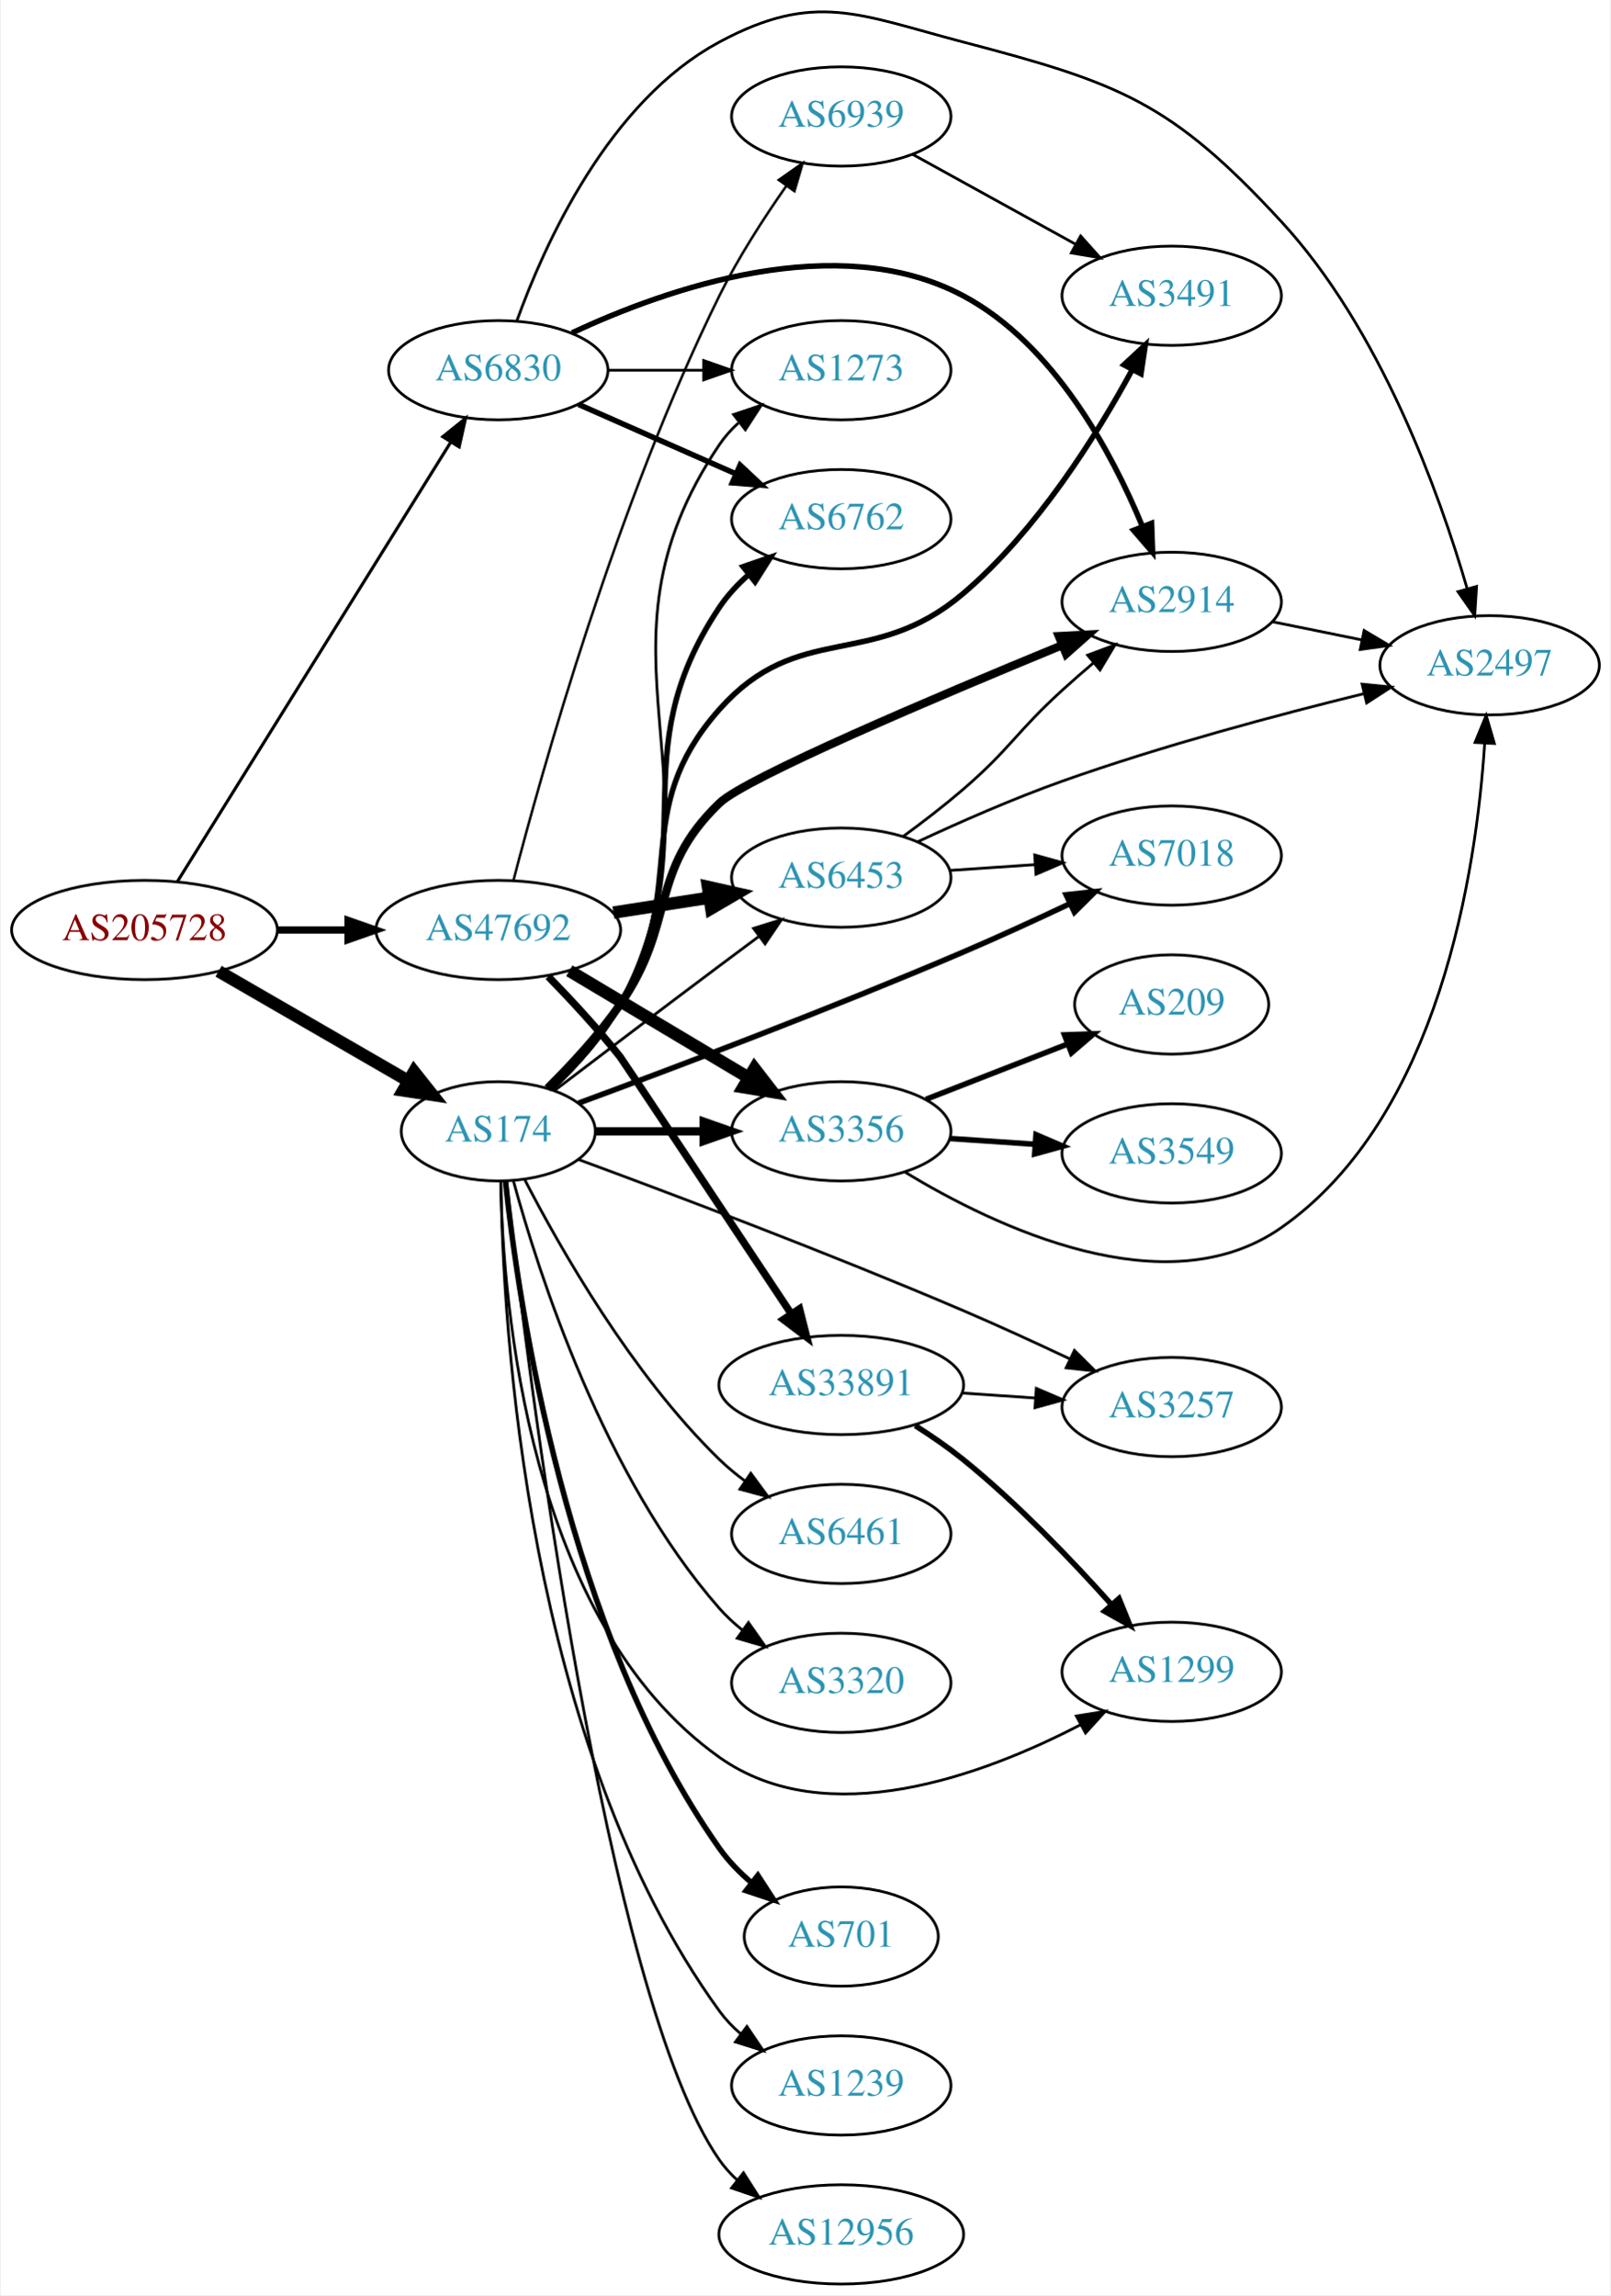
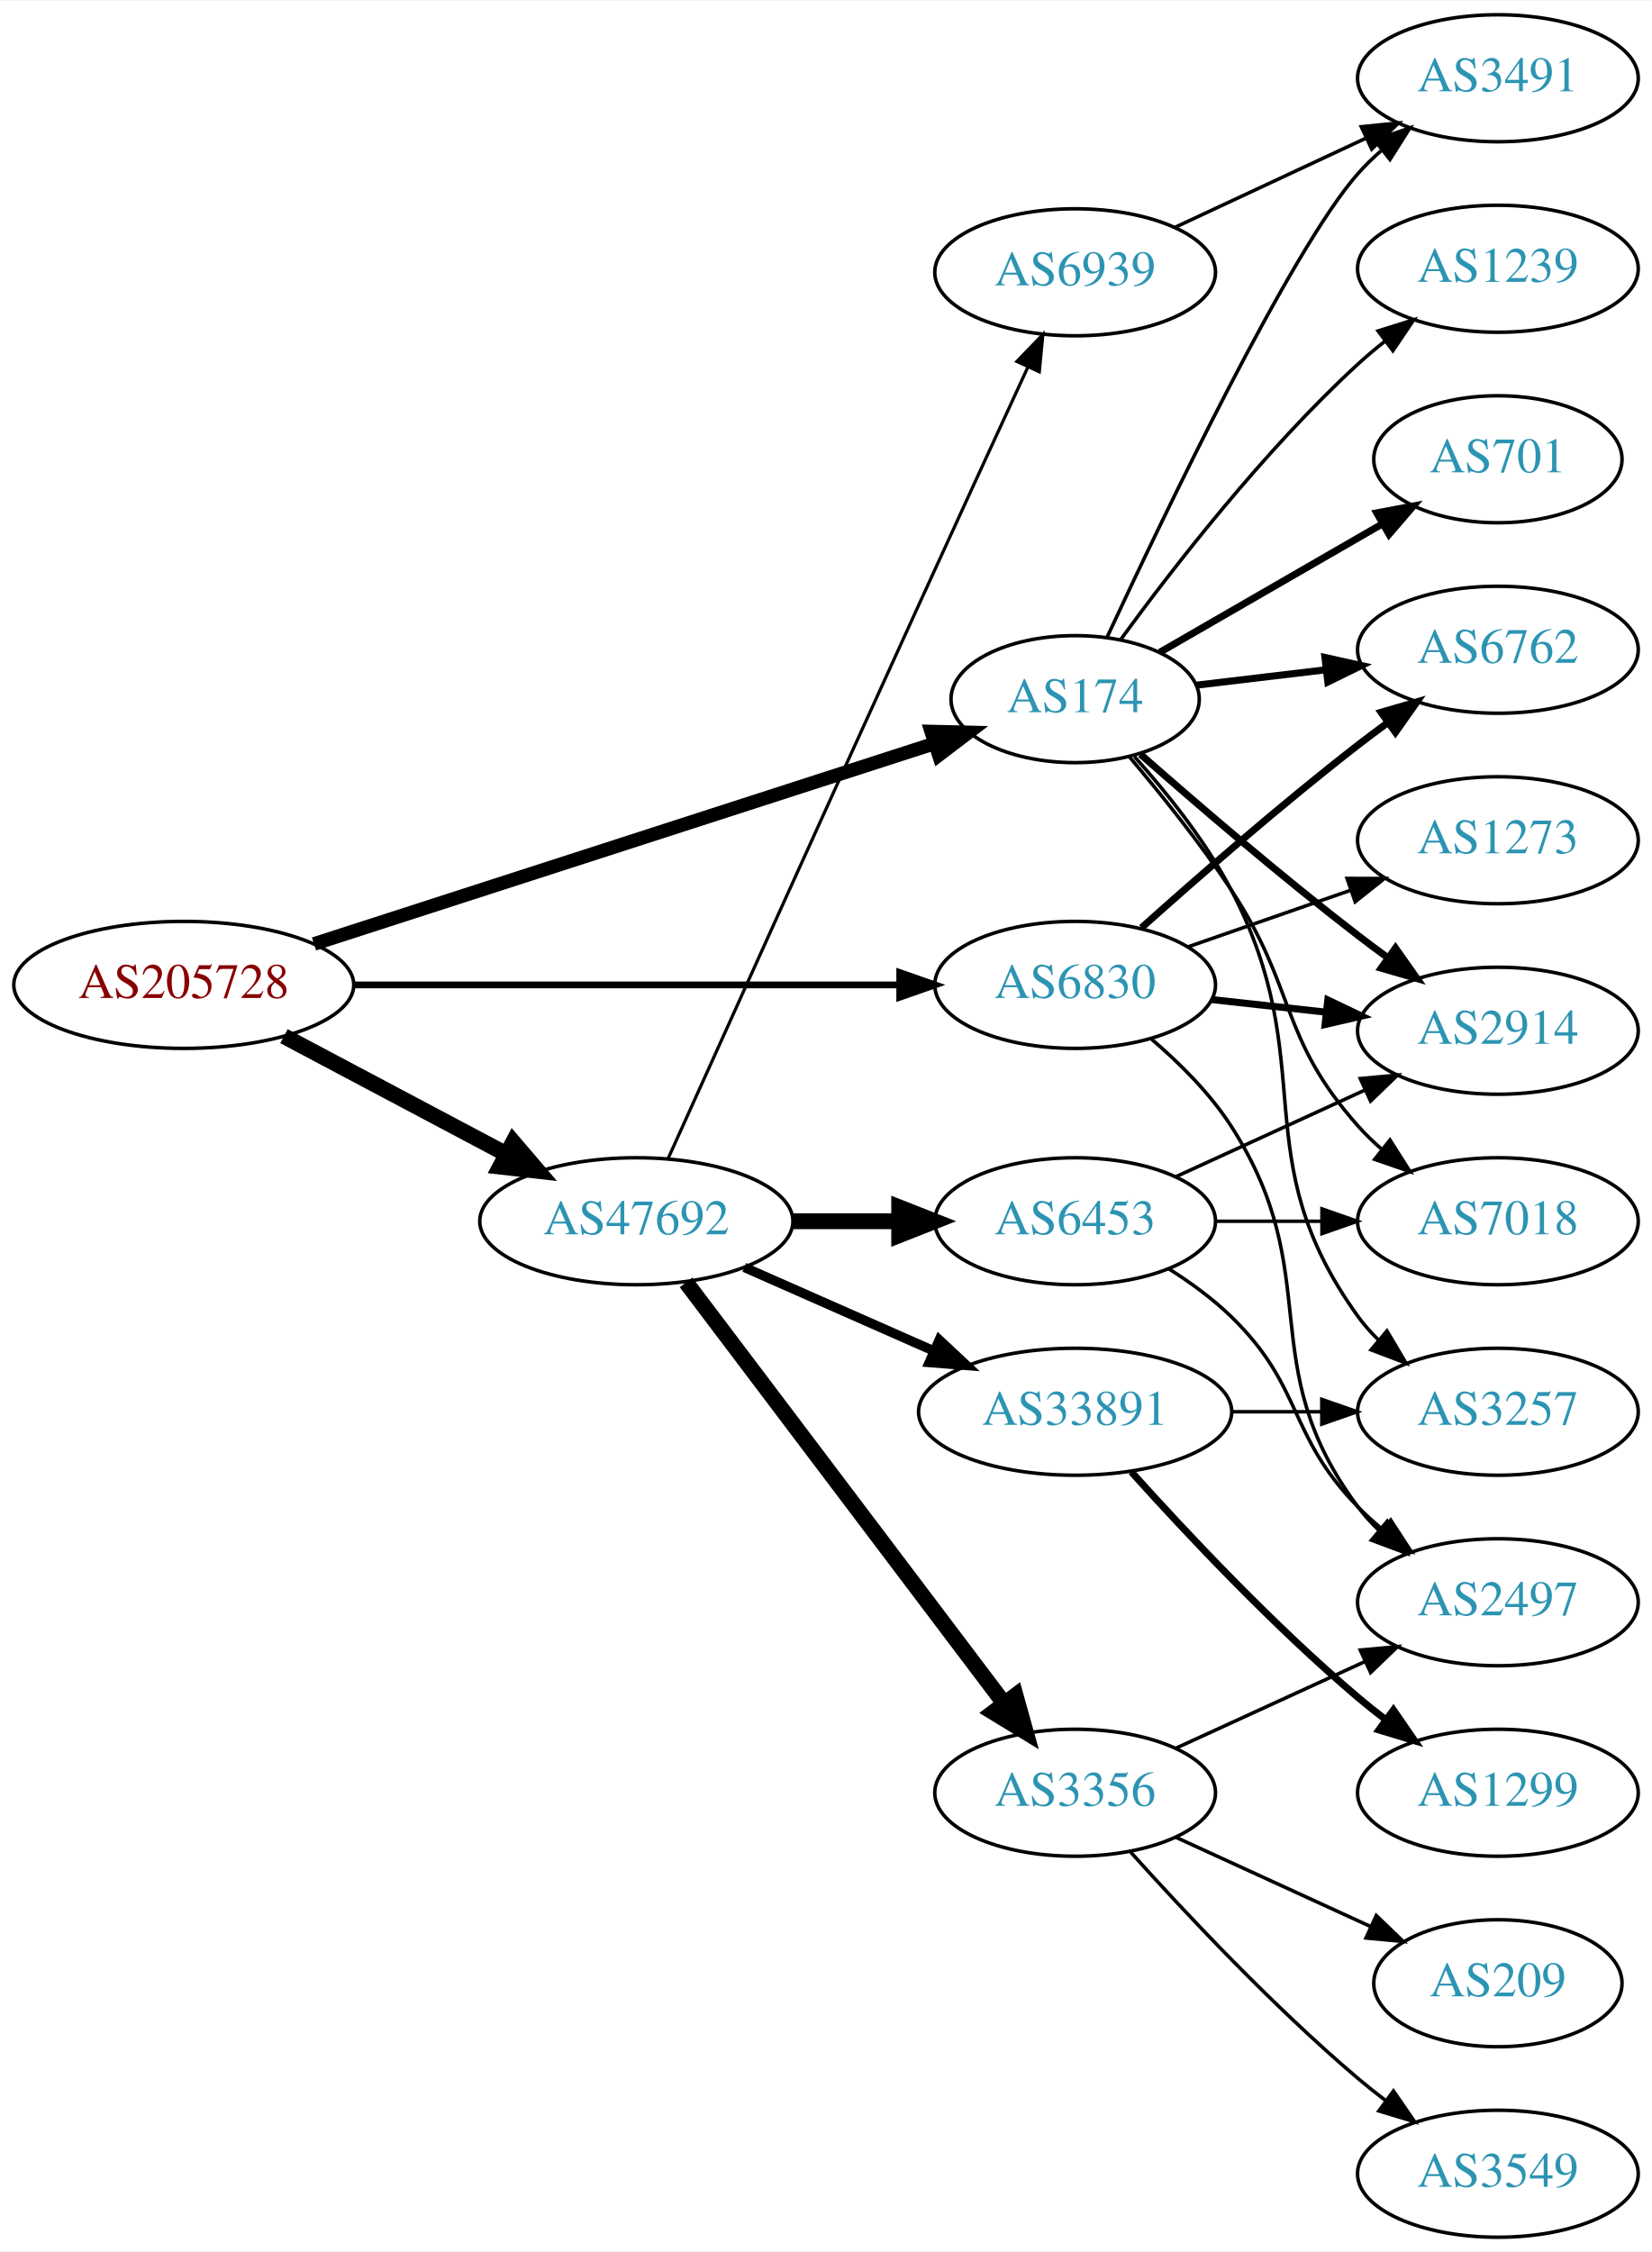
- <svg xmlns="http://www.w3.org/2000/svg" xmlns:xlink="http://www.w3.org/1999/xlink" width="584pt" height="832pt" viewBox="0.00 0.00 583.56 832.23">
-   <g id="graph0" class="graph" transform="scale(1 1) rotate(0) translate(4 828.233)">
-     <polygon fill="white" stroke="none" points="-4,4 -4,-828.233 579.562,-828.233 579.562,4 -4,4" />
+ <svg xmlns="http://www.w3.org/2000/svg" xmlns:xlink="http://www.w3.org/1999/xlink" width="468pt" height="638pt" viewBox="0.00 0.00 468.27 638.00">
+   <g id="graph0" class="graph" transform="scale(1 1) rotate(0) translate(4 634)">
+     <polygon fill="white" stroke="none" points="-4,4 -4,-634 464.269,-634 464.269,4 -4,4" />
    <g id="node1" class="node">
      <g id="a_node1">
        <a xlink:href="/asn/205728" xlink:title="AS205728 ~ Cream Finance IT Austria GmbH [AT]">
-           <ellipse fill="#ffffff" stroke="black" cx="48.096" cy="-491" rx="48.192" ry="18" />
-           <text text-anchor="middle" x="48.096" y="-487.3" font-family="Times,serif" font-size="14.00" fill="#880000">AS205728</text>
+           <ellipse fill="#ffffff" stroke="black" cx="48.096" cy="-355" rx="48.192" ry="18" />
+           <text text-anchor="middle" x="48.096" y="-351.3" font-family="Times,serif" font-size="14.00" fill="#880000">AS205728</text>
        </a>
      </g>
    </g>
    <g id="node2" class="node">
      <g id="a_node2">
        <a xlink:href="/asn/174" xlink:title="AS174 ~ Cogent Communications [US]">
-           <ellipse fill="#ffffff" stroke="black" cx="176.388" cy="-418" rx="35.194" ry="18" />
-           <text text-anchor="middle" x="176.388" y="-414.3" font-family="Times,serif" font-size="14.00" fill="#2c94b3">AS174</text>
+           <ellipse fill="#ffffff" stroke="black" cx="300.78" cy="-436" rx="35.194" ry="18" />
+           <text text-anchor="middle" x="300.78" y="-432.3" font-family="Times,serif" font-size="14.00" fill="#2c94b3">AS174</text>
        </a>
      </g>
    </g>
    <g id="edge1" class="edge">
-       <path fill="none" stroke="black" stroke-width="4.5" d="M74.957,-476.051C94.911,-464.518 122.603,-448.511 143.856,-436.226" />
-       <polygon fill="black" stroke="black" stroke-width="4.5" points="145.841,-439.627 152.528,-431.213 141.9,-432.809 145.841,-439.627" />
+       <path fill="none" stroke="black" stroke-width="3.857" d="M85.013,-366.605C131.652,-381.675 212.758,-407.882 260.835,-423.416" />
+       <polygon fill="black" stroke="black" stroke-width="3.857" points="259.977,-426.817 270.569,-426.562 262.13,-420.156 259.977,-426.817" />
    </g>
    <g id="node3" class="node">
      <g id="a_node3">
        <a xlink:href="/asn/6830" xlink:title="AS6830 ~ LibertyGlobal [AT]">
-           <ellipse fill="#ffffff" stroke="black" cx="176.388" cy="-694" rx="39.794" ry="18" />
-           <text text-anchor="middle" x="176.388" y="-690.3" font-family="Times,serif" font-size="14.00" fill="#2c94b3">AS6830</text>
+           <ellipse fill="#ffffff" stroke="black" cx="300.78" cy="-355" rx="39.794" ry="18" />
+           <text text-anchor="middle" x="300.78" y="-351.3" font-family="Times,serif" font-size="14.00" fill="#2c94b3">AS6830</text>
        </a>
      </g>
    </g>
    <g id="edge2" class="edge">
-       <path fill="none" stroke="black" stroke-width="1.125" d="M60.082,-508.66C82.39,-544.517 133.085,-626.003 159.188,-667.961" />
-       <polygon fill="black" stroke="black" stroke-width="1.125" points="156.262,-669.884 164.516,-676.526 162.206,-666.186 156.262,-669.884" />
+       <path fill="none" stroke="black" stroke-width="1.929" d="M96.248,-355C140.459,-355 206.279,-355 251.008,-355" />
+       <polygon fill="black" stroke="black" stroke-width="1.929" points="251.057,-358.5 261.057,-355 251.057,-351.5 251.057,-358.5" />
    </g>
    <g id="node4" class="node">
      <g id="a_node4">
        <a xlink:href="/asn/47692" xlink:title="AS47692 ~ Nessus GmbH [AT]">
-           <ellipse fill="#ffffff" stroke="black" cx="176.388" cy="-491" rx="44.393" ry="18" />
-           <text text-anchor="middle" x="176.388" y="-487.3" font-family="Times,serif" font-size="14.00" fill="#2c94b3">AS47692</text>
+           <ellipse fill="#ffffff" stroke="black" cx="176.388" cy="-288" rx="44.393" ry="18" />
+           <text text-anchor="middle" x="176.388" y="-284.3" font-family="Times,serif" font-size="14.00" fill="#2c94b3">AS47692</text>
        </a>
      </g>
    </g>
    <g id="edge3" class="edge">
-       <path fill="none" stroke="black" stroke-width="2.625" d="M96.481,-491C104.742,-491 113.386,-491 121.799,-491" />
-       <polygon fill="black" stroke="black" stroke-width="2.625" points="121.904,-494.5 131.904,-491 121.904,-487.5 121.904,-494.5" />
+       <path fill="none" stroke="black" stroke-width="4.5" d="M76.499,-340.462C94.995,-330.65 119.591,-317.601 139.626,-306.972" />
+       <polygon fill="black" stroke="black" stroke-width="4.5" points="141.483,-310.444 148.471,-302.279 137.792,-303.488 141.483,-310.444" />
    </g>
    <g id="node5" class="node">
      <g id="a_node5">
-         <a xlink:href="/asn/2914" xlink:title="AS2914 ~ NTT America, Inc. [US]">
-           <ellipse fill="#ffffff" stroke="black" cx="420.622" cy="-610" rx="39.794" ry="18" />
-           <text text-anchor="middle" x="420.622" y="-606.3" font-family="Times,serif" font-size="14.00" fill="#2c94b3">AS2914</text>
+         <a xlink:href="/asn/6762" xlink:title="AS6762 ~ TELECOM ITALIA SPARKLE S.p.A. [IT]">
+           <ellipse fill="#ffffff" stroke="black" cx="420.622" cy="-450" rx="39.794" ry="18" />
+           <text text-anchor="middle" x="420.622" y="-446.3" font-family="Times,serif" font-size="14.00" fill="#2c94b3">AS6762</text>
        </a>
      </g>
    </g>
    <g id="edge4" class="edge">
-       <path fill="none" stroke="black" stroke-width="3" d="M194.245,-433.587C202.803,-442.053 212.97,-453.015 220.584,-464 241.19,-493.732 230.533,-511.9 256.584,-537 266.129,-546.197 335.633,-575.665 380.759,-594.229" />
-       <polygon fill="black" stroke="black" stroke-width="3" points="379.685,-597.571 390.265,-598.127 382.34,-591.095 379.685,-597.571" />
+       <path fill="none" stroke="black" stroke-width="2" d="M335.233,-439.974C346.61,-441.326 359.555,-442.864 371.831,-444.322" />
+       <polygon fill="black" stroke="black" stroke-width="2" points="371.593,-447.819 381.936,-445.523 372.419,-440.867 371.593,-447.819" />
    </g>
    <g id="node6" class="node">
      <g id="a_node6">
-         <a xlink:href="/asn/3257" xlink:title="AS3257 ~ GTT [DE]">
-           <ellipse fill="#ffffff" stroke="black" cx="420.622" cy="-318" rx="39.794" ry="18" />
-           <text text-anchor="middle" x="420.622" y="-314.3" font-family="Times,serif" font-size="14.00" fill="#2c94b3">AS3257</text>
+         <a xlink:href="/asn/2914" xlink:title="AS2914 ~ NTT America, Inc. [US]">
+           <ellipse fill="#ffffff" stroke="black" cx="420.622" cy="-342" rx="39.794" ry="18" />
+           <text text-anchor="middle" x="420.622" y="-338.3" font-family="Times,serif" font-size="14.00" fill="#2c94b3">AS2914</text>
        </a>
      </g>
    </g>
    <g id="edge5" class="edge">
-       <path fill="none" stroke="black" d="M205.497,-407.768C238.982,-395.426 296.486,-373.742 344.976,-353 357.644,-347.581 371.34,-341.288 383.5,-335.545" />
-       <polygon fill="black" stroke="black" points="385.348,-338.542 392.873,-331.084 382.339,-332.221 385.348,-338.542" />
+       <path fill="none" stroke="black" stroke-width="2" d="M319.32,-420.352C335.117,-406.456 359.14,-385.807 380.976,-369 383.718,-366.889 386.609,-364.739 389.524,-362.62" />
+       <polygon fill="black" stroke="black" stroke-width="2" points="391.591,-365.445 397.702,-356.791 387.528,-359.745 391.591,-365.445" />
    </g>
    <g id="node7" class="node">
      <g id="a_node7">
-         <a xlink:href="/asn/3320" xlink:title="AS3320 ~ DTAG [DE]">
-           <ellipse fill="#ffffff" stroke="black" cx="300.78" cy="-218" rx="39.794" ry="18" />
-           <text text-anchor="middle" x="300.78" y="-214.3" font-family="Times,serif" font-size="14.00" fill="#2c94b3">AS3320</text>
+         <a xlink:href="/asn/1239" xlink:title="AS1239 ~ Sprint [US]">
+           <ellipse fill="#ffffff" stroke="black" cx="420.622" cy="-558" rx="39.794" ry="18" />
+           <text text-anchor="middle" x="420.622" y="-554.3" font-family="Times,serif" font-size="14.00" fill="#2c94b3">AS1239</text>
        </a>
      </g>
    </g>
    <g id="edge6" class="edge">
-       <path fill="none" stroke="black" d="M181.843,-400.166C190.986,-366.521 214.62,-292.774 256.584,-245 259.064,-242.176 261.911,-239.546 264.936,-237.122" />
-       <polygon fill="black" stroke="black" points="267.121,-239.862 273.223,-231.2 263.052,-234.167 267.121,-239.862" />
+       <path fill="none" stroke="black" d="M313.742,-452.954C328.295,-472.916 354.248,-506.455 380.976,-531 383.387,-533.214 385.988,-535.396 388.662,-537.501" />
+       <polygon fill="black" stroke="black" points="386.666,-540.379 396.778,-543.542 390.846,-534.764 386.666,-540.379" />
    </g>
    <g id="node8" class="node">
      <g id="a_node8">
        <a xlink:href="/asn/701" xlink:title="AS701 ~ UUNET [US]">
-           <ellipse fill="#ffffff" stroke="black" cx="300.78" cy="-126" rx="35.194" ry="18" />
-           <text text-anchor="middle" x="300.78" y="-122.3" font-family="Times,serif" font-size="14.00" fill="#2c94b3">AS701</text>
+           <ellipse fill="#ffffff" stroke="black" cx="420.622" cy="-504" rx="35.194" ry="18" />
+           <text text-anchor="middle" x="420.622" y="-500.3" font-family="Times,serif" font-size="14.00" fill="#2c94b3">AS701</text>
        </a>
      </g>
    </g>
    <g id="edge7" class="edge">
-       <path fill="none" stroke="black" stroke-width="2" d="M178.994,-399.911C183.749,-355.056 201.09,-236.654 256.584,-158 259.812,-153.424 263.9,-149.236 268.267,-145.504" />
-       <polygon fill="black" stroke="black" stroke-width="2" points="270.53,-148.179 276.304,-139.296 266.251,-142.639 270.53,-148.179" />
+       <path fill="none" stroke="black" stroke-width="2" d="M324.781,-449.273C342.787,-459.663 368.031,-474.23 387.948,-485.723" />
+       <polygon fill="black" stroke="black" stroke-width="2" points="386.269,-488.794 396.679,-490.761 389.767,-482.731 386.269,-488.794" />
    </g>
    <g id="node9" class="node">
      <g id="a_node9">
-         <a xlink:href="/asn/1239" xlink:title="AS1239 ~ Sprint [US]">
-           <ellipse fill="#ffffff" stroke="black" cx="300.78" cy="-72" rx="39.794" ry="18" />
-           <text text-anchor="middle" x="300.78" y="-68.3" font-family="Times,serif" font-size="14.00" fill="#2c94b3">AS1239</text>
+         <a xlink:href="/asn/3257" xlink:title="AS3257 ~ GTT [DE]">
+           <ellipse fill="#ffffff" stroke="black" cx="420.622" cy="-234" rx="39.794" ry="18" />
+           <text text-anchor="middle" x="420.622" y="-230.3" font-family="Times,serif" font-size="14.00" fill="#2c94b3">AS3257</text>
        </a>
      </g>
    </g>
    <g id="edge8" class="edge">
-       <path fill="none" stroke="black" d="M177.327,-399.826C178.038,-347.788 186.37,-195.756 256.584,-99 258.791,-95.958 261.456,-93.182 264.366,-90.667" />
-       <polygon fill="black" stroke="black" points="266.562,-93.396 272.494,-84.618 262.382,-87.781 266.562,-93.396" />
+       <path fill="none" stroke="black" d="M317.614,-419.683C326.716,-409.538 337.742,-395.829 344.976,-382 370.981,-332.283 348.144,-306.498 380.976,-261 382.682,-258.636 384.662,-256.406 386.806,-254.32" />
+       <polygon fill="black" stroke="black" points="389.168,-256.907 394.57,-247.793 384.664,-251.549 389.168,-256.907" />
    </g>
    <g id="node10" class="node">
      <g id="a_node10">
        <a xlink:href="/asn/3491" xlink:title="AS3491 ~ PCCW Global, Inc. [US]">
-           <ellipse fill="#ffffff" stroke="black" cx="420.622" cy="-721" rx="39.794" ry="18" />
-           <text text-anchor="middle" x="420.622" y="-717.3" font-family="Times,serif" font-size="14.00" fill="#2c94b3">AS3491</text>
+           <ellipse fill="#ffffff" stroke="black" cx="420.622" cy="-612" rx="39.794" ry="18" />
+           <text text-anchor="middle" x="420.622" y="-608.3" font-family="Times,serif" font-size="14.00" fill="#2c94b3">AS3491</text>
        </a>
      </g>
    </g>
    <g id="edge9" class="edge">
-       <path fill="none" stroke="black" stroke-width="2" d="M195.292,-433.602C203.92,-441.907 213.833,-452.719 220.584,-464 246.349,-507.055 223.278,-533.474 256.584,-571 285.455,-603.53 311.844,-584.821 344.976,-613 371.799,-635.814 393.433,-670.425 406.373,-694.286" />
-       <polygon fill="black" stroke="black" stroke-width="2" points="403.296,-695.955 411.058,-703.167 409.487,-692.689 403.296,-695.955" />
+       <path fill="none" stroke="black" d="M309.778,-453.44C325.816,-487.971 361.991,-563.562 380.976,-585 382.96,-587.24 385.165,-589.392 387.489,-591.433" />
+       <polygon fill="black" stroke="black" points="385.678,-594.463 395.691,-597.924 390.021,-588.974 385.678,-594.463" />
    </g>
    <g id="node11" class="node">
      <g id="a_node11">
-         <a xlink:href="/asn/6762" xlink:title="AS6762 ~ TELECOM ITALIA SPARKLE S.p.A. [IT]">
-           <ellipse fill="#ffffff" stroke="black" cx="300.78" cy="-640" rx="39.794" ry="18" />
-           <text text-anchor="middle" x="300.78" y="-636.3" font-family="Times,serif" font-size="14.00" fill="#2c94b3">AS6762</text>
+         <a xlink:href="/asn/7018" xlink:title="AS7018 ~ AT&amp;T Services, Inc. [US]">
+           <ellipse fill="#ffffff" stroke="black" cx="420.622" cy="-288" rx="39.794" ry="18" />
+           <text text-anchor="middle" x="420.622" y="-284.3" font-family="Times,serif" font-size="14.00" fill="#2c94b3">AS7018</text>
        </a>
      </g>
    </g>
    <g id="edge10" class="edge">
-       <path fill="none" stroke="black" stroke-width="2" d="M195.677,-433.383C204.402,-441.631 214.287,-452.46 220.584,-464 252.181,-521.91 219.93,-553.15 256.584,-608 259.491,-612.35 263.196,-616.33 267.211,-619.893" />
-       <polygon fill="black" stroke="black" stroke-width="2" points="265.174,-622.745 275.184,-626.218 269.525,-617.261 265.174,-622.745" />
+       <path fill="none" stroke="black" d="M316.217,-419.571C325.028,-409.166 336.24,-395.222 344.976,-382 363.611,-353.796 358.508,-340.257 380.976,-315 382.965,-312.764 385.174,-310.616 387.5,-308.577" />
+       <polygon fill="black" stroke="black" points="390.032,-311.036 395.707,-302.09 385.691,-305.545 390.032,-311.036" />
+     </g>
+     <g id="edge11" class="edge">
+       <path fill="none" stroke="black" stroke-width="2" d="M319.594,-371.191C335.37,-385.311 359.209,-406.119 380.976,-423 383.71,-425.121 386.596,-427.278 389.508,-429.401" />
+       <polygon fill="black" stroke="black" stroke-width="2" points="387.509,-432.274 397.681,-435.236 391.577,-426.577 387.509,-432.274" />
+     </g>
+     <g id="edge12" class="edge">
+       <path fill="none" stroke="black" stroke-width="2" d="M339.39,-350.851C349.701,-349.713 361.018,-348.465 371.819,-347.274" />
+       <polygon fill="black" stroke="black" stroke-width="2" points="372.409,-350.73 381.965,-346.154 371.642,-343.772 372.409,-350.73" />
    </g>
    <g id="node12" class="node">
      <g id="a_node12">
-         <a xlink:href="/asn/3356" xlink:title="AS3356 ~ Level 3 Parent, LLC [US]">
-           <ellipse fill="#ffffff" stroke="black" cx="300.78" cy="-418" rx="39.794" ry="18" />
-           <text text-anchor="middle" x="300.78" y="-414.3" font-family="Times,serif" font-size="14.00" fill="#2c94b3">AS3356</text>
-         </a>
-       </g>
-     </g>
-     <g id="edge11" class="edge">
-       <path fill="none" stroke="black" stroke-width="3" d="M211.806,-418C223.857,-418 237.633,-418 250.651,-418" />
-       <polygon fill="black" stroke="black" stroke-width="3" points="250.881,-421.5 260.881,-418 250.881,-414.5 250.881,-421.5" />
+         <a xlink:href="/asn/1273" xlink:title="AS1273 ~ Vodafone Group PLC [EU]">
+           <ellipse fill="#ffffff" stroke="black" cx="420.622" cy="-396" rx="39.794" ry="18" />
+           <text text-anchor="middle" x="420.622" y="-392.3" font-family="Times,serif" font-size="14.00" fill="#2c94b3">AS1273</text>
+         </a>
+       </g>
+     </g>
+     <g id="edge13" class="edge">
+       <path fill="none" stroke="black" d="M332.741,-365.772C346.838,-370.677 363.714,-376.548 378.828,-381.807" />
+       <polygon fill="black" stroke="black" points="377.863,-385.177 388.458,-385.157 380.164,-378.566 377.863,-385.177" />
    </g>
    <g id="node13" class="node">
      <g id="a_node13">
-         <a xlink:href="/asn/1299" xlink:title="AS1299 ~ Telia Carrier [EU]">
-           <ellipse fill="#ffffff" stroke="black" cx="420.622" cy="-222" rx="39.794" ry="18" />
-           <text text-anchor="middle" x="420.622" y="-218.3" font-family="Times,serif" font-size="14.00" fill="#2c94b3">AS1299</text>
-         </a>
-       </g>
-     </g>
-     <g id="edge12" class="edge">
-       <path fill="none" stroke="black" d="M177.27,-399.81C178.091,-355.177 187.163,-240.305 256.584,-191 295.506,-163.356 352.344,-184.483 387.601,-202.829" />
-       <polygon fill="black" stroke="black" points="386.047,-205.967 396.508,-207.643 389.375,-199.809 386.047,-205.967" />
+         <a xlink:href="/asn/2497" xlink:title="AS2497 ~ Internet Initiative Japan Inc. [JP]">
+           <ellipse fill="#ffffff" stroke="black" cx="420.622" cy="-180" rx="39.794" ry="18" />
+           <text text-anchor="middle" x="420.622" y="-176.3" font-family="Times,serif" font-size="14.00" fill="#2c94b3">AS2497</text>
+         </a>
+       </g>
+     </g>
+     <g id="edge14" class="edge">
+       <path fill="none" stroke="black" d="M322.4,-339.652C330.371,-332.845 338.993,-324.277 344.976,-315 372.397,-272.479 350.704,-247.542 380.976,-207 382.72,-204.664 384.728,-202.455 386.891,-200.383" />
+       <polygon fill="black" stroke="black" points="389.25,-202.973 394.691,-193.882 384.769,-197.595 389.25,-202.973" />
    </g>
    <g id="node14" class="node">
      <g id="a_node14">
-         <a xlink:href="/asn/12956" xlink:title="AS12956 ~ TELXIUS [ES]">
-           <ellipse fill="#ffffff" stroke="black" cx="300.78" cy="-18" rx="44.393" ry="18" />
-           <text text-anchor="middle" x="300.78" y="-14.3" font-family="Times,serif" font-size="14.00" fill="#2c94b3">AS12956</text>
-         </a>
-       </g>
-     </g>
-     <g id="edge13" class="edge">
-       <path fill="none" stroke="black" d="M179.369,-399.692C186.87,-333.034 215.206,-104.116 256.584,-45 258.46,-42.319 260.696,-39.849 263.149,-37.585" />
-       <polygon fill="black" stroke="black" points="265.313,-40.336 271.015,-31.407 260.989,-34.831 265.313,-40.336" />
+         <a xlink:href="/asn/3356" xlink:title="AS3356 ~ Level 3 Parent, LLC [US]">
+           <ellipse fill="#ffffff" stroke="black" cx="300.78" cy="-126" rx="39.794" ry="18" />
+           <text text-anchor="middle" x="300.78" y="-122.3" font-family="Times,serif" font-size="14.00" fill="#2c94b3">AS3356</text>
+         </a>
+       </g>
+     </g>
+     <g id="edge15" class="edge">
+       <path fill="none" stroke="black" stroke-width="4.5" d="M190.486,-270.663C212.11,-242.04 255.381,-184.767 280.504,-151.514" />
+       <polygon fill="black" stroke="black" stroke-width="4.5" points="283.889,-153.565 286.776,-143.212 277.606,-148.817 283.889,-153.565" />
    </g>
    <g id="node15" class="node">
      <g id="a_node15">
        <a xlink:href="/asn/6453" xlink:title="AS6453 ~ TATA COMMUNICATIONS (AMERICA) INC [US]">
-           <ellipse fill="#ffffff" stroke="black" cx="300.78" cy="-510" rx="39.794" ry="18" />
-           <text text-anchor="middle" x="300.78" y="-506.3" font-family="Times,serif" font-size="14.00" fill="#2c94b3">AS6453</text>
-         </a>
-       </g>
-     </g>
-     <g id="edge14" class="edge">
-       <path fill="none" stroke="black" d="M196.871,-432.853C212.875,-445.031 236.152,-462.693 256.584,-478 261.159,-481.427 266.017,-485.047 270.762,-488.57" />
-       <polygon fill="black" stroke="black" points="268.975,-491.602 279.093,-494.745 273.143,-485.978 268.975,-491.602" />
+           <ellipse fill="#ffffff" stroke="black" cx="300.78" cy="-288" rx="39.794" ry="18" />
+           <text text-anchor="middle" x="300.78" y="-284.3" font-family="Times,serif" font-size="14.00" fill="#2c94b3">AS6453</text>
+         </a>
+       </g>
+     </g>
+     <g id="edge16" class="edge">
+       <path fill="none" stroke="black" stroke-width="4.5" d="M220.883,-288C230.572,-288 240.909,-288 250.802,-288" />
+       <polygon fill="black" stroke="black" stroke-width="4.5" points="250.904,-291.938 260.904,-288 250.904,-284.063 250.904,-291.938" />
    </g>
    <g id="node16" class="node">
      <g id="a_node16">
-         <a xlink:href="/asn/6461" xlink:title="AS6461 ~ Zayo Bandwidth [US]">
-           <ellipse fill="#ffffff" stroke="black" cx="300.78" cy="-272" rx="39.794" ry="18" />
-           <text text-anchor="middle" x="300.78" y="-268.3" font-family="Times,serif" font-size="14.00" fill="#2c94b3">AS6461</text>
-         </a>
-       </g>
-     </g>
-     <g id="edge15" class="edge">
-       <path fill="none" stroke="black" d="M185.926,-400.581C198.701,-375.804 224.727,-329.959 256.584,-299 259.428,-296.236 262.601,-293.612 265.9,-291.163" />
-       <polygon fill="black" stroke="black" points="267.966,-293.991 274.248,-285.459 264.017,-288.212 267.966,-293.991" />
+         <a xlink:href="/asn/33891" xlink:title="AS33891 ~ CORE-BACKBONE GMBH GLOBAL NETWORK [DE]">
+           <ellipse fill="#ffffff" stroke="black" cx="300.78" cy="-234" rx="44.393" ry="18" />
+           <text text-anchor="middle" x="300.78" y="-230.3" font-family="Times,serif" font-size="14.00" fill="#2c94b3">AS33891</text>
+         </a>
+       </g>
+     </g>
+     <g id="edge17" class="edge">
+       <path fill="none" stroke="black" stroke-width="2.7" d="M207.015,-274.928C223.132,-267.817 243.272,-258.931 260.664,-251.258" />
+       <polygon fill="black" stroke="black" stroke-width="2.7" points="262.264,-254.378 270.001,-247.139 259.439,-247.973 262.264,-254.378" />
    </g>
    <g id="node17" class="node">
      <g id="a_node17">
-         <a xlink:href="/asn/7018" xlink:title="AS7018 ~ AT&amp;T Services, Inc. [US]">
-           <ellipse fill="#ffffff" stroke="black" cx="420.622" cy="-518" rx="39.794" ry="18" />
-           <text text-anchor="middle" x="420.622" y="-514.3" font-family="Times,serif" font-size="14.00" fill="#2c94b3">AS7018</text>
-         </a>
-       </g>
-     </g>
-     <g id="edge16" class="edge">
-       <path fill="none" stroke="black" stroke-width="2" d="M205.497,-428.232C238.982,-440.574 296.486,-462.258 344.976,-483 357.644,-488.419 371.34,-494.712 383.5,-500.455" />
-       <polygon fill="black" stroke="black" stroke-width="2" points="382.339,-503.779 392.873,-504.916 385.348,-497.458 382.339,-503.779" />
+         <a xlink:href="/asn/6939" xlink:title="AS6939 ~ Hurricane Electric LLC [US]">
+           <ellipse fill="#ffffff" stroke="black" cx="300.78" cy="-557" rx="39.794" ry="18" />
+           <text text-anchor="middle" x="300.78" y="-553.3" font-family="Times,serif" font-size="14.00" fill="#2c94b3">AS6939</text>
+         </a>
+       </g>
+     </g>
+     <g id="edge18" class="edge">
+       <path fill="none" stroke="black" stroke-width="0.9" d="M185.335,-305.651C199.566,-337.237 230.362,-405.502 256.584,-463 266.928,-485.682 278.753,-511.402 287.413,-530.198" />
+       <polygon fill="black" stroke="black" stroke-width="0.9" points="284.264,-531.726 291.629,-539.343 290.621,-528.796 284.264,-531.726" />
+     </g>
+     <g id="edge20" class="edge">
+       <path fill="none" stroke="black" d="M329.409,-138.661C345.366,-145.973 365.636,-155.261 382.919,-163.181" />
+       <polygon fill="black" stroke="black" points="381.617,-166.435 392.167,-167.419 384.534,-160.071 381.617,-166.435" />
    </g>
    <g id="node18" class="node">
      <g id="a_node18">
-         <a xlink:href="/asn/1273" xlink:title="AS1273 ~ Vodafone Group PLC [EU]">
-           <ellipse fill="#ffffff" stroke="black" cx="300.78" cy="-694" rx="39.794" ry="18" />
-           <text text-anchor="middle" x="300.78" y="-690.3" font-family="Times,serif" font-size="14.00" fill="#2c94b3">AS1273</text>
-         </a>
-       </g>
-     </g>
-     <g id="edge17" class="edge">
-       <path fill="none" stroke="black" d="M196.019,-433.203C204.832,-441.406 214.692,-452.248 220.584,-464 261.652,-545.911 205.313,-591.057 256.584,-667 258.514,-669.859 260.858,-672.473 263.446,-674.851" />
-       <polygon fill="black" stroke="black" points="261.716,-677.938 271.768,-681.284 265.997,-672.399 261.716,-677.938" />
-     </g>
-     <g id="edge23" class="edge">
-       <path fill="none" stroke="black" stroke-width="2" d="M203.138,-707.543C237.504,-723.601 299.326,-745.313 344.976,-721 377.873,-703.479 398.861,-664.298 409.942,-637.503" />
-       <polygon fill="black" stroke="black" stroke-width="2" points="413.312,-638.499 413.708,-627.911 406.796,-635.94 413.312,-638.499" />
-     </g>
-     <g id="edge22" class="edge">
-       <path fill="none" stroke="black" stroke-width="2" d="M205.467,-681.611C222.415,-674.134 244.212,-664.517 262.581,-656.412" />
-       <polygon fill="black" stroke="black" stroke-width="2" points="264.095,-659.57 271.831,-652.331 261.269,-653.166 264.095,-659.57" />
-     </g>
-     <g id="edge24" class="edge">
-       <path fill="none" stroke="black" d="M216.113,-694C227.052,-694 239.102,-694 250.568,-694" />
-       <polygon fill="black" stroke="black" points="250.886,-697.5 260.886,-694 250.886,-690.5 250.886,-697.5" />
+         <a xlink:href="/asn/3549" xlink:title="AS3549 ~ Level 3 Parent, LLC [US]">
+           <ellipse fill="#ffffff" stroke="black" cx="420.622" cy="-18" rx="39.794" ry="18" />
+           <text text-anchor="middle" x="420.622" y="-14.3" font-family="Times,serif" font-size="14.00" fill="#2c94b3">AS3549</text>
+         </a>
+       </g>
+     </g>
+     <g id="edge19" class="edge">
+       <path fill="none" stroke="black" d="M316.426,-109.275C331.727,-92.235 356.824,-65.477 380.976,-45 383.473,-42.883 386.133,-40.768 388.845,-38.707" />
+       <polygon fill="black" stroke="black" points="391.011,-41.459 397.021,-32.734 386.882,-35.806 391.011,-41.459" />
    </g>
    <g id="node19" class="node">
      <g id="a_node19">
-         <a xlink:href="/asn/2497" xlink:title="AS2497 ~ Internet Initiative Japan Inc. [JP]">
-           <ellipse fill="#ffffff" stroke="black" cx="535.915" cy="-587" rx="39.794" ry="18" />
-           <text text-anchor="middle" x="535.915" y="-583.3" font-family="Times,serif" font-size="14.00" fill="#2c94b3">AS2497</text>
-         </a>
-       </g>
+         <a xlink:href="/asn/209" xlink:title="AS209 ~ CenturyLink Communications, LLC [US]">
+           <ellipse fill="#ffffff" stroke="black" cx="420.622" cy="-72" rx="35.194" ry="18" />
+           <text text-anchor="middle" x="420.622" y="-68.3" font-family="Times,serif" font-size="14.00" fill="#2c94b3">AS209</text>
+         </a>
+       </g>
+     </g>
+     <g id="edge21" class="edge">
+       <path fill="none" stroke="black" d="M329.409,-113.339C345.825,-105.817 366.806,-96.202 384.403,-88.139" />
+       <polygon fill="black" stroke="black" points="386.148,-91.189 393.781,-83.842 383.232,-84.826 386.148,-91.189" />
+     </g>
+     <g id="edge24" class="edge">
+       <path fill="none" stroke="black" d="M329.409,-300.661C345.366,-307.973 365.636,-317.261 382.919,-325.181" />
+       <polygon fill="black" stroke="black" points="381.617,-328.435 392.167,-329.419 384.534,-322.071 381.617,-328.435" />
+     </g>
+     <g id="edge23" class="edge">
+       <path fill="none" stroke="black" d="M340.692,-288C350.246,-288 360.595,-288 370.558,-288" />
+       <polygon fill="black" stroke="black" points="370.751,-291.5 380.75,-288 370.75,-284.5 370.751,-291.5" />
+     </g>
+     <g id="edge22" class="edge">
+       <path fill="none" stroke="black" d="M327.309,-274.538C333.472,-270.638 339.773,-266.052 344.976,-261 365.669,-240.906 360.803,-227.617 380.976,-207 383.069,-204.861 385.352,-202.782 387.729,-200.79" />
+       <polygon fill="black" stroke="black" points="390.247,-203.268 396.028,-194.389 385.972,-197.725 390.247,-203.268" />
    </g>
    <g id="edge25" class="edge">
-       <path fill="none" stroke="black" d="M183.106,-711.828C193.03,-739.396 216.333,-791.438 256.584,-813 291.213,-831.551 306.977,-822.973 344.976,-813 401.872,-798.066 420.354,-791.209 460.269,-748 496.266,-709.032 517.609,-649.648 527.726,-614.941" />
-       <polygon fill="black" stroke="black" points="531.18,-615.585 530.509,-605.012 524.44,-613.696 531.18,-615.585" />
-     </g>
-     <g id="edge27" class="edge">
-       <path fill="none" stroke="black" stroke-width="4.5" d="M202.155,-476.227C220.896,-465.05 246.803,-449.598 267.219,-437.42" />
-       <polygon fill="black" stroke="black" stroke-width="4.5" points="269.31,-440.758 275.882,-432.254 265.276,-433.995 269.31,-440.758" />
-     </g>
-     <g id="edge26" class="edge">
-       <path fill="none" stroke="black" stroke-width="4.5" d="M218.142,-497.327C229.216,-499.046 241.299,-500.922 252.693,-502.69" />
-       <polygon fill="black" stroke="black" stroke-width="4.5" points="252.427,-506.634 262.913,-504.277 253.635,-498.852 252.427,-506.634" />
-     </g>
-     <g id="node22" class="node">
-       <g id="a_node22">
-         <a xlink:href="/asn/6939" xlink:title="AS6939 ~ Hurricane Electric LLC [US]">
-           <ellipse fill="#ffffff" stroke="black" cx="300.78" cy="-786" rx="39.794" ry="18" />
-           <text text-anchor="middle" x="300.78" y="-782.3" font-family="Times,serif" font-size="14.00" fill="#2c94b3">AS6939</text>
-         </a>
-       </g>
-     </g>
-     <g id="edge28" class="edge">
-       <path fill="none" stroke="black" stroke-width="0.9" d="M181.879,-508.925C192.145,-548.47 219.343,-645.661 256.584,-721 263.378,-734.744 272.605,-749.038 280.787,-760.71" />
-       <polygon fill="black" stroke="black" stroke-width="0.9" points="278.111,-762.984 286.783,-769.072 283.8,-758.905 278.111,-762.984" />
-     </g>
-     <g id="node23" class="node">
-       <g id="a_node23">
-         <a xlink:href="/asn/33891" xlink:title="AS33891 ~ CORE-BACKBONE GMBH GLOBAL NETWORK [DE]">
-           <ellipse fill="#ffffff" stroke="black" cx="300.78" cy="-326" rx="44.393" ry="18" />
-           <text text-anchor="middle" x="300.78" y="-322.3" font-family="Times,serif" font-size="14.00" fill="#2c94b3">AS33891</text>
-         </a>
-       </g>
-     </g>
-     <g id="edge29" class="edge">
-       <path fill="none" stroke="black" stroke-width="2.7" d="M194.508,-474.139C202.745,-465.692 212.55,-455.128 220.584,-445 221.442,-443.918 259.431,-386.754 282.476,-352.059" />
-       <polygon fill="black" stroke="black" stroke-width="2.7" points="285.642,-353.618 288.259,-343.351 279.811,-349.745 285.642,-353.618" />
-     </g>
-     <g id="edge18" class="edge">
-       <path fill="none" stroke="black" d="M457.158,-602.786C467.387,-600.709 478.687,-598.415 489.43,-596.234" />
-       <polygon fill="black" stroke="black" points="490.402,-599.608 499.506,-594.189 489.009,-592.748 490.402,-599.608" />
-     </g>
-     <g id="edge21" class="edge">
-       <path fill="none" stroke="black" d="M323.854,-403.225C356.546,-383.376 418.465,-353.782 460.269,-383 517.789,-423.203 531.129,-512.745 534.124,-558.658" />
-       <polygon fill="black" stroke="black" points="530.638,-559.01 534.663,-568.811 537.628,-558.639 530.638,-559.01" />
+       <path fill="none" stroke="black" d="M344.991,-234C353.303,-234 362.066,-234 370.548,-234" />
+       <polygon fill="black" stroke="black" points="370.707,-237.5 380.707,-234 370.707,-230.5 370.707,-237.5" />
    </g>
    <g id="node20" class="node">
      <g id="a_node20">
-         <a xlink:href="/asn/3549" xlink:title="AS3549 ~ Level 3 Parent, LLC [US]">
-           <ellipse fill="#ffffff" stroke="black" cx="420.622" cy="-410" rx="39.794" ry="18" />
-           <text text-anchor="middle" x="420.622" y="-406.3" font-family="Times,serif" font-size="14.00" fill="#2c94b3">AS3549</text>
-         </a>
-       </g>
-     </g>
-     <g id="edge19" class="edge">
-       <path fill="none" stroke="black" stroke-width="2" d="M340.04,-415.403C349.919,-414.732 360.686,-414.001 371.015,-413.3" />
-       <polygon fill="black" stroke="black" stroke-width="2" points="371.411,-416.781 381.151,-412.612 370.937,-409.797 371.411,-416.781" />
-     </g>
-     <g id="node21" class="node">
-       <g id="a_node21">
-         <a xlink:href="/asn/209" xlink:title="AS209 ~ CenturyLink Communications, LLC [US]">
-           <ellipse fill="#ffffff" stroke="black" cx="420.622" cy="-464" rx="35.194" ry="18" />
-           <text text-anchor="middle" x="420.622" y="-460.3" font-family="Times,serif" font-size="14.00" fill="#2c94b3">AS209</text>
-         </a>
-       </g>
-     </g>
-     <g id="edge20" class="edge">
-       <path fill="none" stroke="black" stroke-width="2" d="M331.516,-429.608C347.134,-435.704 366.41,-443.229 382.947,-449.684" />
-       <polygon fill="black" stroke="black" stroke-width="2" points="381.73,-452.966 392.318,-453.342 384.276,-446.445 381.73,-452.966" />
-     </g>
-     <g id="edge31" class="edge">
-       <path fill="none" stroke="black" d="M323.356,-525.019C330.419,-530.187 338.19,-536.15 344.976,-542 362.113,-556.775 364.243,-562.768 380.976,-578 384.571,-581.273 388.436,-584.64 392.281,-587.904" />
-       <polygon fill="black" stroke="black" points="390.137,-590.673 400.055,-594.397 394.624,-585.3 390.137,-590.673" />
-     </g>
-     <g id="edge32" class="edge">
-       <path fill="none" stroke="black" d="M340.04,-512.597C349.919,-513.268 360.686,-513.999 371.015,-514.7" />
-       <polygon fill="black" stroke="black" points="370.937,-518.203 381.151,-515.388 371.411,-511.219 370.937,-518.203" />
-     </g>
-     <g id="edge30" class="edge">
-       <path fill="none" stroke="black" d="M328.498,-523.006C343.663,-530.084 363.127,-538.661 380.976,-545 417.095,-557.827 459.138,-569.057 490.151,-576.67" />
-       <polygon fill="black" stroke="black" points="489.678,-580.157 500.221,-579.11 491.327,-573.353 489.678,-580.157" />
-     </g>
-     <g id="edge33" class="edge">
-       <path fill="none" stroke="black" d="M326.771,-772.215C343.957,-762.736 366.985,-750.034 385.808,-739.651" />
-       <polygon fill="black" stroke="black" points="387.601,-742.66 394.667,-734.765 384.22,-736.53 387.601,-742.66" />
-     </g>
-     <g id="edge35" class="edge">
-       <path fill="none" stroke="black" d="M344.657,-323.089C353.266,-322.505 362.369,-321.887 371.152,-321.291" />
-       <polygon fill="black" stroke="black" points="371.527,-324.773 381.267,-320.604 371.053,-317.789 371.527,-324.773" />
-     </g>
-     <g id="edge34" class="edge">
-       <path fill="none" stroke="black" stroke-width="2" d="M327.608,-311.281C333.505,-307.537 339.611,-303.336 344.976,-299 364.581,-283.153 384.329,-262.529 398.585,-246.615" />
-       <polygon fill="black" stroke="black" stroke-width="2" points="401.514,-248.585 405.509,-238.772 396.267,-243.952 401.514,-248.585" />
+         <a xlink:href="/asn/1299" xlink:title="AS1299 ~ Telia Carrier [EU]">
+           <ellipse fill="#ffffff" stroke="black" cx="420.622" cy="-126" rx="39.794" ry="18" />
+           <text text-anchor="middle" x="420.622" y="-122.3" font-family="Times,serif" font-size="14.00" fill="#2c94b3">AS1299</text>
+         </a>
+       </g>
+     </g>
+     <g id="edge26" class="edge">
+       <path fill="none" stroke="black" stroke-width="2" d="M316.712,-216.956C332.038,-199.903 356.974,-173.35 380.976,-153 383.473,-150.883 386.133,-148.768 388.845,-146.707" />
+       <polygon fill="black" stroke="black" stroke-width="2" points="391.011,-149.459 397.021,-140.734 386.882,-143.806 391.011,-149.459" />
+     </g>
+     <g id="edge27" class="edge">
+       <path fill="none" stroke="black" d="M329.111,-569.756C345.174,-577.253 365.685,-586.826 383.118,-594.963" />
+       <polygon fill="black" stroke="black" points="381.897,-598.255 392.439,-599.313 384.857,-591.912 381.897,-598.255" />
    </g>
  </g>
</svg>
